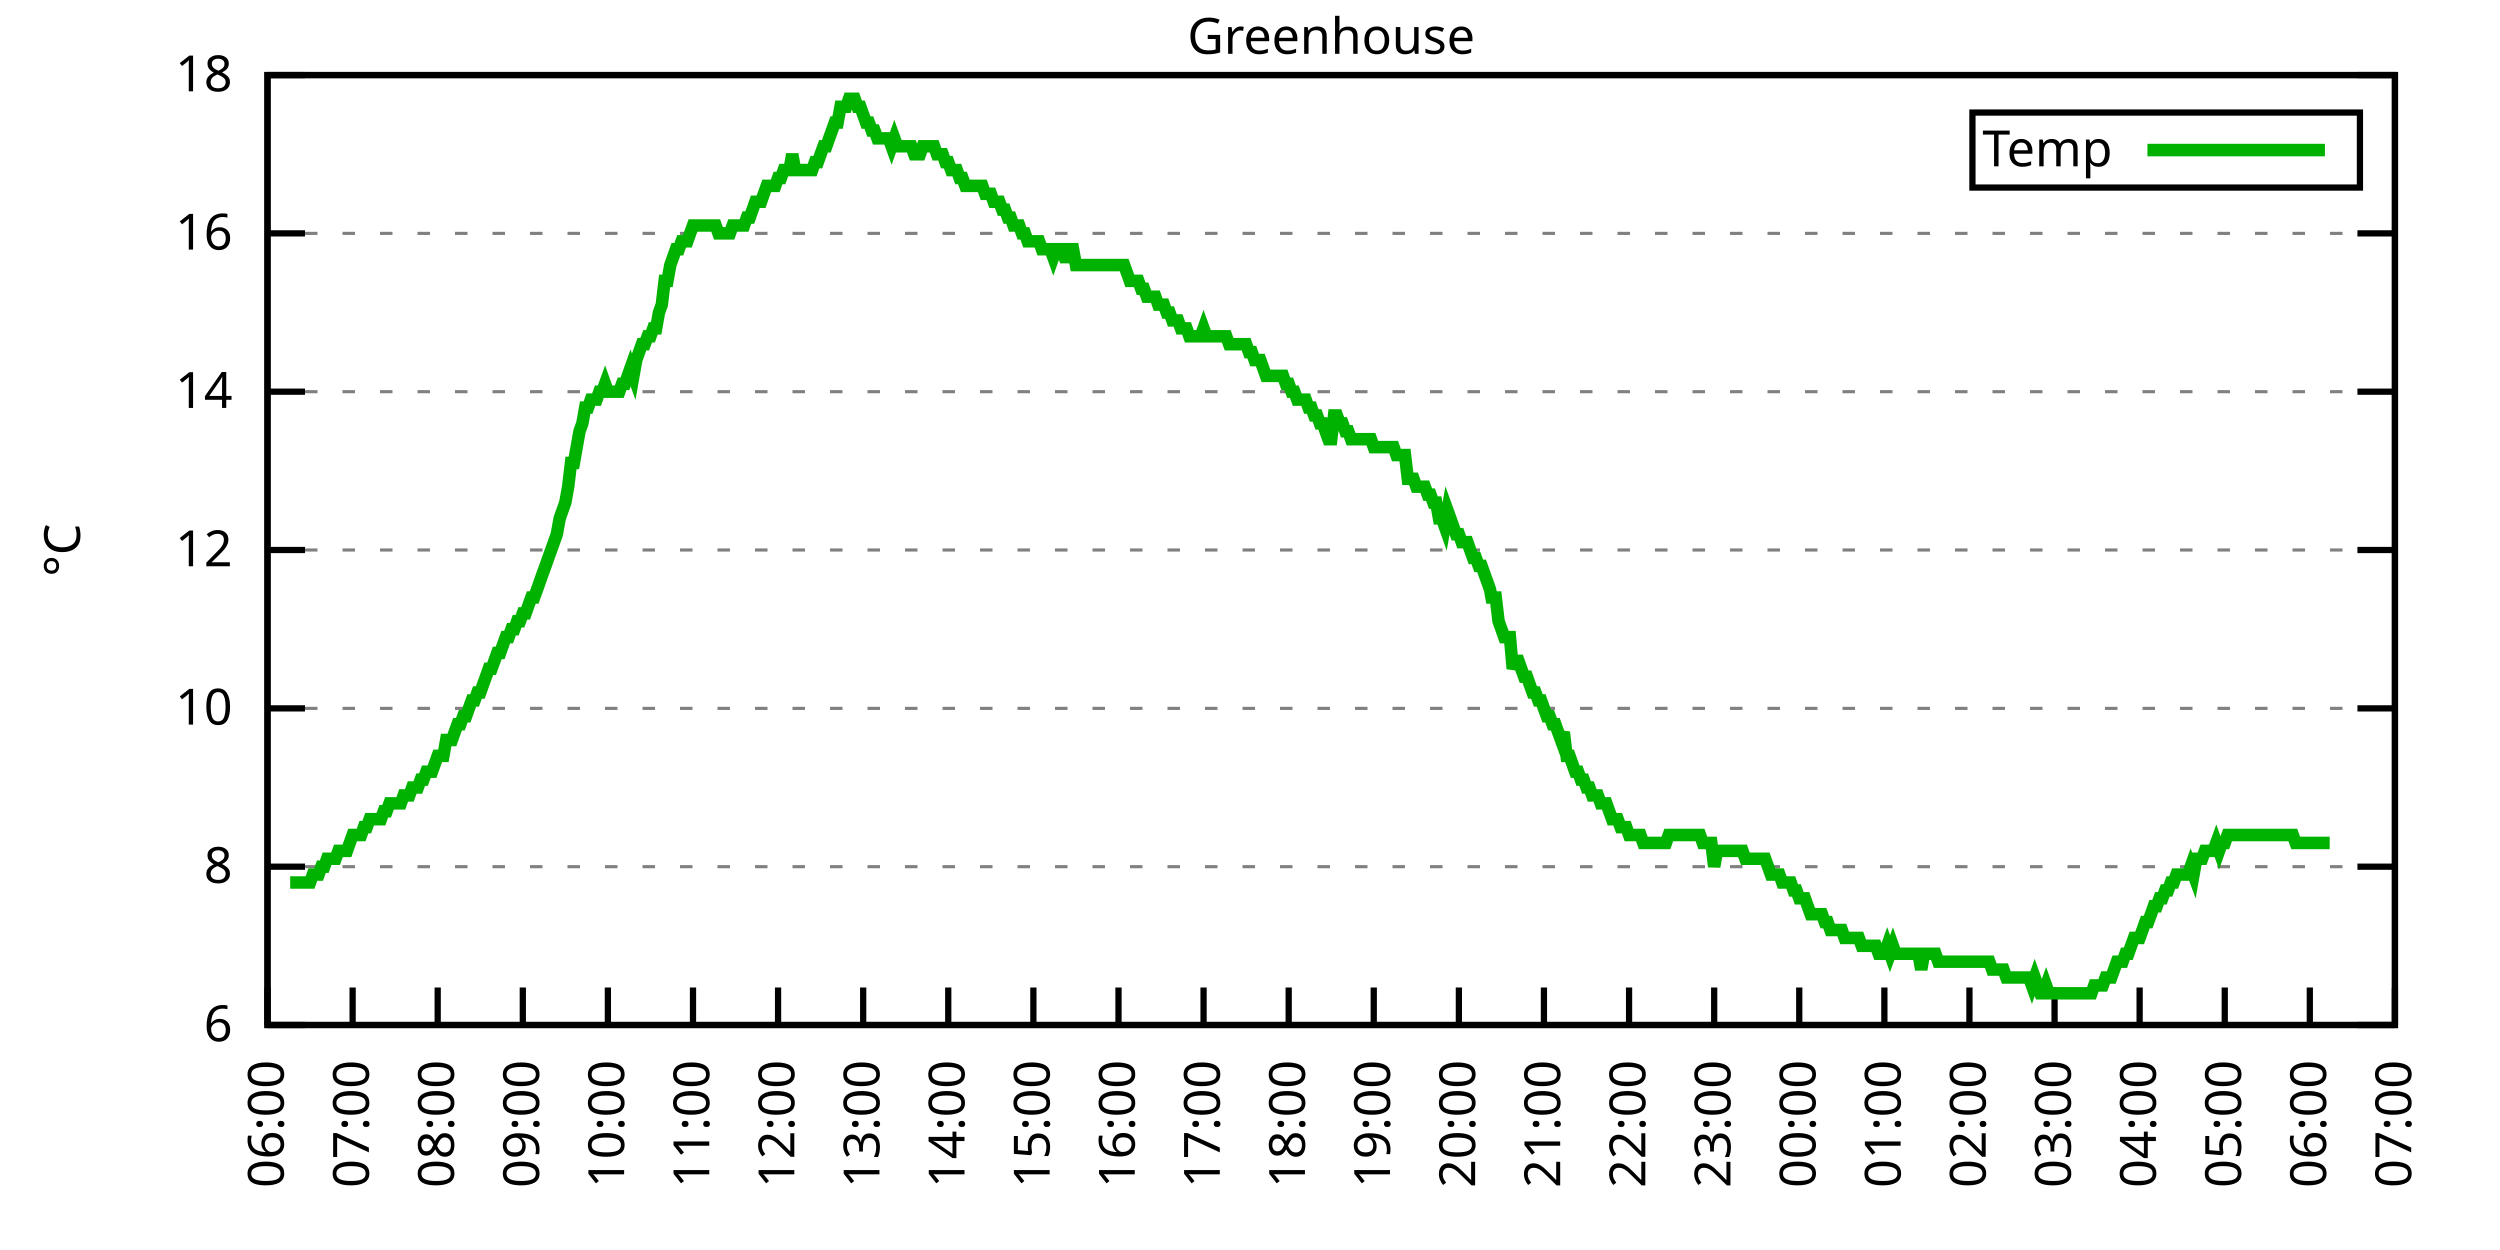
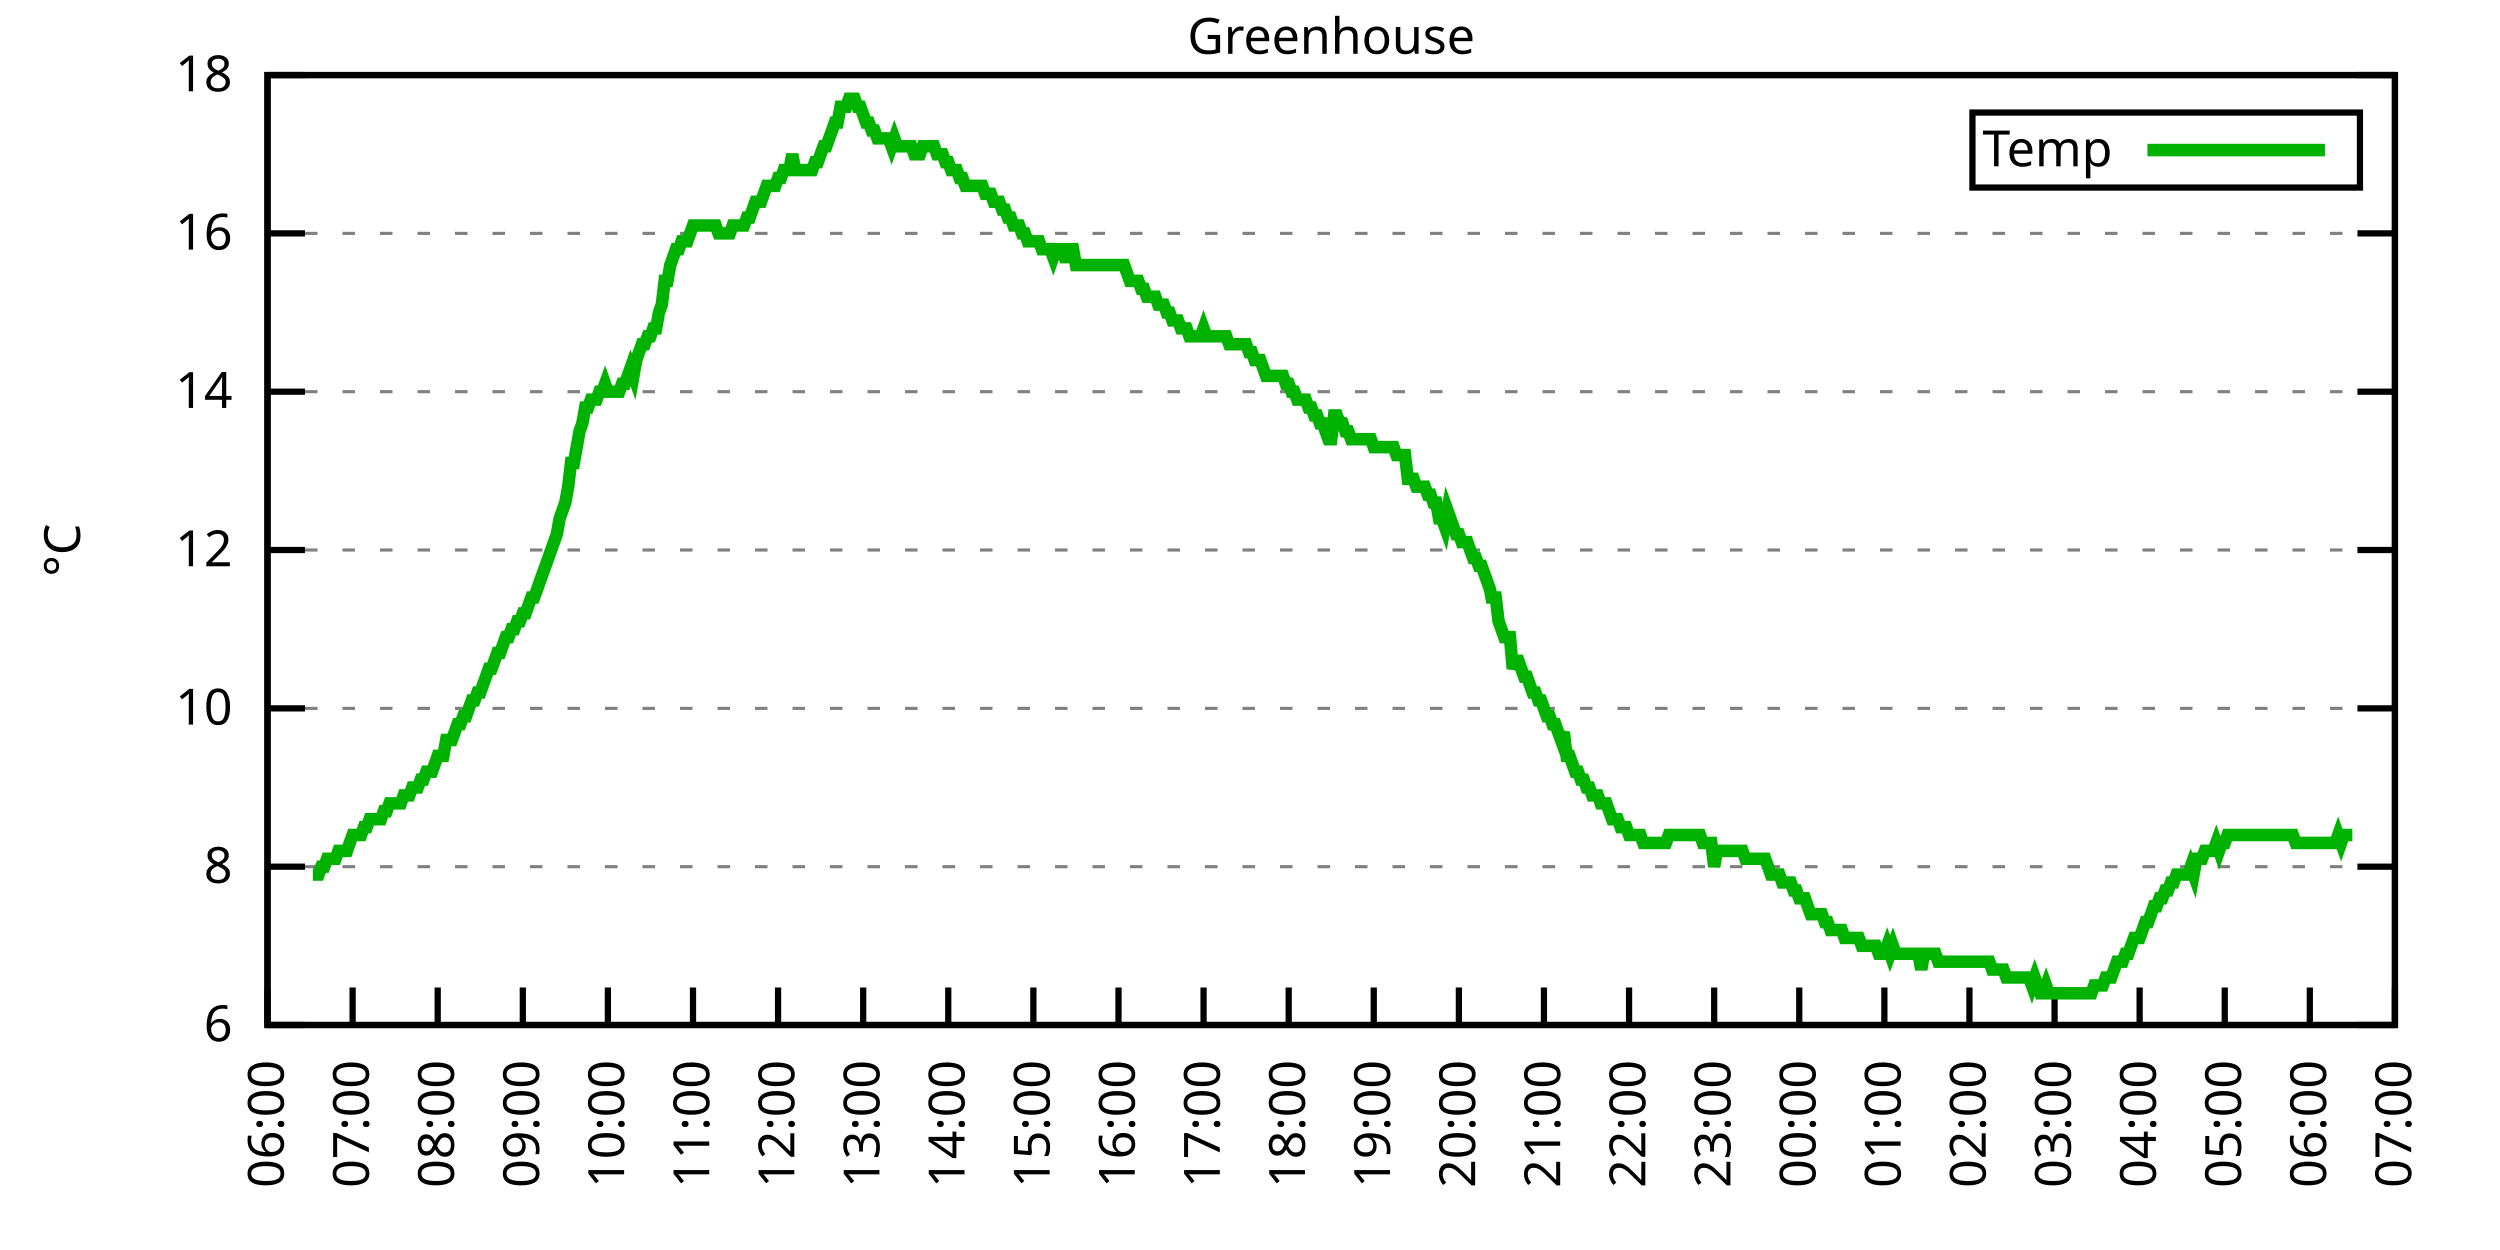
<svg xmlns="http://www.w3.org/2000/svg" xmlns:xlink="http://www.w3.org/1999/xlink" width="400" height="200" viewBox="0 0 400 200">
  <g id="gnuplot_canvas">
    <rect x="0" y="0" width="400" height="200" fill="none" />
    <defs>
      <circle id="gpDot" r="0.5" stroke-width="0.5" stroke="currentColor" />
      <path id="gpPt0" stroke-width="0.333" stroke="currentColor" d="M-1,0 h2 M0,-1 v2" />
      <path id="gpPt1" stroke-width="0.333" stroke="currentColor" d="M-1,-1 L1,1 M1,-1 L-1,1" />
      <path id="gpPt2" stroke-width="0.333" stroke="currentColor" d="M-1,0 L1,0 M0,-1 L0,1 M-1,-1 L1,1 M-1,1 L1,-1" />
      <rect id="gpPt3" stroke-width="0.333" stroke="currentColor" x="-1" y="-1" width="2" height="2" />
      <rect id="gpPt4" stroke-width="0.333" stroke="currentColor" fill="currentColor" x="-1" y="-1" width="2" height="2" />
      <circle id="gpPt5" stroke-width="0.333" stroke="currentColor" cx="0" cy="0" r="1" />
      <use xlink:href="#gpPt5" id="gpPt6" fill="currentColor" stroke="none" />
      <path id="gpPt7" stroke-width="0.333" stroke="currentColor" d="M0,-1.33 L-1.33,0.67 L1.33,0.67 z" />
      <use xlink:href="#gpPt7" id="gpPt8" fill="currentColor" stroke="none" />
      <use xlink:href="#gpPt7" id="gpPt9" stroke="currentColor" transform="rotate(180)" />
      <use xlink:href="#gpPt9" id="gpPt10" fill="currentColor" stroke="none" />
      <use xlink:href="#gpPt3" id="gpPt11" stroke="currentColor" transform="rotate(45)" />
      <use xlink:href="#gpPt11" id="gpPt12" fill="currentColor" stroke="none" />
      <path id="gpPt13" stroke-width="0.333" stroke="currentColor" d="M0,1.330 L1.265,0.411 L0.782,-1.067 L-0.782,-1.076 L-1.265,0.411 z" />
      <use xlink:href="#gpPt13" id="gpPt14" fill="currentColor" stroke="none" />
      <filter id="textbox" filterUnits="objectBoundingBox" x="0" y="0" height="1" width="1">
        <feFlood flood-color="white" flood-opacity="1" result="bgnd" />
        <feComposite in="SourceGraphic" in2="bgnd" operator="atop" />
      </filter>
      <filter id="greybox" filterUnits="objectBoundingBox" x="0" y="0" height="1" width="1">
        <feFlood flood-color="lightgrey" flood-opacity="1" result="grey" />
        <feComposite in="SourceGraphic" in2="grey" operator="atop" />
      </filter>
    </defs>
    <g fill="none" color="white" stroke="currentColor" stroke-width="1.00" stroke-linecap="butt" stroke-linejoin="miter">
</g>
    <g fill="none" color="black" stroke="currentColor" stroke-width="1.00" stroke-linecap="butt" stroke-linejoin="miter">
      <g stroke="none" shape-rendering="crispEdges">
        <polygon fill="rgb(255, 255, 255)" points="42.80,164.00 383.18,164.00 383.18,12.02 42.80,12.02 " />
      </g>
    </g>
    <g fill="none" color="black" stroke="currentColor" stroke-width="1.00" stroke-linecap="butt" stroke-linejoin="miter">
</g>
    <g fill="none" color="black" stroke="black" stroke-width="0.50" stroke-linecap="butt" stroke-linejoin="miter">
</g>
    <g fill="none" color="gray" stroke="currentColor" stroke-width="0.50" stroke-linecap="butt" stroke-linejoin="miter">
      <path stroke="gray" stroke-dasharray="2,4" class="gridline" d="M42.80,164.00 L383.19,164.00  " />
    </g>
    <g fill="none" color="gray" stroke="gray" stroke-width="1.00" stroke-linecap="butt" stroke-linejoin="miter">
</g>
    <g fill="none" color="black" stroke="currentColor" stroke-width="1.00" stroke-linecap="butt" stroke-linejoin="miter">
      <path stroke="black" d="M42.80,164.00 L48.80,164.00 M383.19,164.00 L377.19,164.00  " />
      <g transform="translate(37.20,166.60)" stroke="none" fill="black" font-family="Sans" font-size="8.00" text-anchor="end">
        <text>
          <tspan font-family="Sans"> 6</tspan>
        </text>
      </g>
    </g>
    <g fill="none" color="black" stroke="currentColor" stroke-width="1.00" stroke-linecap="butt" stroke-linejoin="miter">
</g>
    <g fill="none" color="black" stroke="black" stroke-width="0.50" stroke-linecap="butt" stroke-linejoin="miter">
</g>
    <g fill="none" color="gray" stroke="currentColor" stroke-width="0.50" stroke-linecap="butt" stroke-linejoin="miter">
      <path stroke="gray" stroke-dasharray="2,4" class="gridline" d="M42.80,138.67 L383.19,138.67  " />
    </g>
    <g fill="none" color="gray" stroke="gray" stroke-width="1.00" stroke-linecap="butt" stroke-linejoin="miter">
</g>
    <g fill="none" color="black" stroke="currentColor" stroke-width="1.00" stroke-linecap="butt" stroke-linejoin="miter">
      <path stroke="black" d="M42.80,138.67 L48.80,138.67 M383.19,138.67 L377.19,138.67  " />
      <g transform="translate(37.20,141.27)" stroke="none" fill="black" font-family="Sans" font-size="8.00" text-anchor="end">
        <text>
          <tspan font-family="Sans"> 8</tspan>
        </text>
      </g>
    </g>
    <g fill="none" color="black" stroke="currentColor" stroke-width="1.00" stroke-linecap="butt" stroke-linejoin="miter">
</g>
    <g fill="none" color="black" stroke="black" stroke-width="0.50" stroke-linecap="butt" stroke-linejoin="miter">
</g>
    <g fill="none" color="gray" stroke="currentColor" stroke-width="0.50" stroke-linecap="butt" stroke-linejoin="miter">
      <path stroke="gray" stroke-dasharray="2,4" class="gridline" d="M42.80,113.34 L383.19,113.34  " />
    </g>
    <g fill="none" color="gray" stroke="gray" stroke-width="1.00" stroke-linecap="butt" stroke-linejoin="miter">
</g>
    <g fill="none" color="black" stroke="currentColor" stroke-width="1.00" stroke-linecap="butt" stroke-linejoin="miter">
      <path stroke="black" d="M42.80,113.34 L48.80,113.34 M383.19,113.34 L377.19,113.34  " />
      <g transform="translate(37.20,115.94)" stroke="none" fill="black" font-family="Sans" font-size="8.00" text-anchor="end">
        <text>
          <tspan font-family="Sans"> 10</tspan>
        </text>
      </g>
    </g>
    <g fill="none" color="black" stroke="currentColor" stroke-width="1.00" stroke-linecap="butt" stroke-linejoin="miter">
</g>
    <g fill="none" color="black" stroke="black" stroke-width="0.50" stroke-linecap="butt" stroke-linejoin="miter">
</g>
    <g fill="none" color="gray" stroke="currentColor" stroke-width="0.50" stroke-linecap="butt" stroke-linejoin="miter">
      <path stroke="gray" stroke-dasharray="2,4" class="gridline" d="M42.80,88.00 L383.19,88.00  " />
    </g>
    <g fill="none" color="gray" stroke="gray" stroke-width="1.00" stroke-linecap="butt" stroke-linejoin="miter">
</g>
    <g fill="none" color="black" stroke="currentColor" stroke-width="1.00" stroke-linecap="butt" stroke-linejoin="miter">
      <path stroke="black" d="M42.80,88.00 L48.80,88.00 M383.19,88.00 L377.19,88.00  " />
      <g transform="translate(37.20,90.60)" stroke="none" fill="black" font-family="Sans" font-size="8.00" text-anchor="end">
        <text>
          <tspan font-family="Sans"> 12</tspan>
        </text>
      </g>
    </g>
    <g fill="none" color="black" stroke="currentColor" stroke-width="1.00" stroke-linecap="butt" stroke-linejoin="miter">
</g>
    <g fill="none" color="black" stroke="black" stroke-width="0.50" stroke-linecap="butt" stroke-linejoin="miter">
</g>
    <g fill="none" color="gray" stroke="currentColor" stroke-width="0.50" stroke-linecap="butt" stroke-linejoin="miter">
      <path stroke="gray" stroke-dasharray="2,4" class="gridline" d="M42.80,62.67 L383.19,62.67  " />
    </g>
    <g fill="none" color="gray" stroke="gray" stroke-width="1.00" stroke-linecap="butt" stroke-linejoin="miter">
</g>
    <g fill="none" color="black" stroke="currentColor" stroke-width="1.00" stroke-linecap="butt" stroke-linejoin="miter">
      <path stroke="black" d="M42.80,62.67 L48.80,62.67 M383.19,62.67 L377.19,62.67  " />
      <g transform="translate(37.20,65.27)" stroke="none" fill="black" font-family="Sans" font-size="8.00" text-anchor="end">
        <text>
          <tspan font-family="Sans"> 14</tspan>
        </text>
      </g>
    </g>
    <g fill="none" color="black" stroke="currentColor" stroke-width="1.00" stroke-linecap="butt" stroke-linejoin="miter">
</g>
    <g fill="none" color="black" stroke="black" stroke-width="0.50" stroke-linecap="butt" stroke-linejoin="miter">
</g>
    <g fill="none" color="gray" stroke="currentColor" stroke-width="0.50" stroke-linecap="butt" stroke-linejoin="miter">
      <path stroke="gray" stroke-dasharray="2,4" class="gridline" d="M42.80,37.34 L383.19,37.34  " />
    </g>
    <g fill="none" color="gray" stroke="gray" stroke-width="1.00" stroke-linecap="butt" stroke-linejoin="miter">
</g>
    <g fill="none" color="black" stroke="currentColor" stroke-width="1.00" stroke-linecap="butt" stroke-linejoin="miter">
      <path stroke="black" d="M42.80,37.34 L48.80,37.34 M383.19,37.34 L377.19,37.34  " />
      <g transform="translate(37.20,39.94)" stroke="none" fill="black" font-family="Sans" font-size="8.00" text-anchor="end">
        <text>
          <tspan font-family="Sans"> 16</tspan>
        </text>
      </g>
    </g>
    <g fill="none" color="black" stroke="currentColor" stroke-width="1.00" stroke-linecap="butt" stroke-linejoin="miter">
</g>
    <g fill="none" color="black" stroke="black" stroke-width="0.50" stroke-linecap="butt" stroke-linejoin="miter">
</g>
    <g fill="none" color="gray" stroke="currentColor" stroke-width="0.50" stroke-linecap="butt" stroke-linejoin="miter">
      <path stroke="gray" stroke-dasharray="2,4" class="gridline" d="M42.80,12.01 L383.19,12.01  " />
    </g>
    <g fill="none" color="gray" stroke="gray" stroke-width="1.00" stroke-linecap="butt" stroke-linejoin="miter">
</g>
    <g fill="none" color="black" stroke="currentColor" stroke-width="1.00" stroke-linecap="butt" stroke-linejoin="miter">
      <path stroke="black" d="M42.80,12.01 L48.80,12.01 M383.19,12.01 L377.19,12.01  " />
      <g transform="translate(37.20,14.61)" stroke="none" fill="black" font-family="Sans" font-size="8.00" text-anchor="end">
        <text>
          <tspan font-family="Sans"> 18</tspan>
        </text>
      </g>
    </g>
    <g fill="none" color="black" stroke="currentColor" stroke-width="1.00" stroke-linecap="butt" stroke-linejoin="miter">
      <path stroke="black" d="M42.80,164.00 L42.80,158.00  " />
      <g transform="translate(45.40,169.60) rotate(270.00)" stroke="none" fill="black" font-family="Sans" font-size="8.00" text-anchor="end">
        <text>
          <tspan font-family="Sans">06:00</tspan>
        </text>
      </g>
    </g>
    <g fill="none" color="black" stroke="currentColor" stroke-width="1.00" stroke-linecap="butt" stroke-linejoin="miter">
      <path stroke="black" d="M56.42,164.00 L56.42,158.00  " />
      <g transform="translate(59.02,169.60) rotate(270.00)" stroke="none" fill="black" font-family="Sans" font-size="8.00" text-anchor="end">
        <text>
          <tspan font-family="Sans">07:00</tspan>
        </text>
      </g>
    </g>
    <g fill="none" color="black" stroke="currentColor" stroke-width="1.00" stroke-linecap="butt" stroke-linejoin="miter">
      <path stroke="black" d="M70.03,164.00 L70.03,158.00  " />
      <g transform="translate(72.63,169.60) rotate(270.00)" stroke="none" fill="black" font-family="Sans" font-size="8.00" text-anchor="end">
        <text>
          <tspan font-family="Sans">08:00</tspan>
        </text>
      </g>
    </g>
    <g fill="none" color="black" stroke="currentColor" stroke-width="1.00" stroke-linecap="butt" stroke-linejoin="miter">
      <path stroke="black" d="M83.65,164.00 L83.65,158.00  " />
      <g transform="translate(86.25,169.60) rotate(270.00)" stroke="none" fill="black" font-family="Sans" font-size="8.00" text-anchor="end">
        <text>
          <tspan font-family="Sans">09:00</tspan>
        </text>
      </g>
    </g>
    <g fill="none" color="black" stroke="currentColor" stroke-width="1.00" stroke-linecap="butt" stroke-linejoin="miter">
      <path stroke="black" d="M97.26,164.00 L97.26,158.00  " />
      <g transform="translate(99.86,169.60) rotate(270.00)" stroke="none" fill="black" font-family="Sans" font-size="8.00" text-anchor="end">
        <text>
          <tspan font-family="Sans">10:00</tspan>
        </text>
      </g>
    </g>
    <g fill="none" color="black" stroke="currentColor" stroke-width="1.00" stroke-linecap="butt" stroke-linejoin="miter">
      <path stroke="black" d="M110.88,164.00 L110.88,158.00  " />
      <g transform="translate(113.48,169.60) rotate(270.00)" stroke="none" fill="black" font-family="Sans" font-size="8.00" text-anchor="end">
        <text>
          <tspan font-family="Sans">11:00</tspan>
        </text>
      </g>
    </g>
    <g fill="none" color="black" stroke="currentColor" stroke-width="1.00" stroke-linecap="butt" stroke-linejoin="miter">
      <path stroke="black" d="M124.49,164.00 L124.49,158.00  " />
      <g transform="translate(127.09,169.60) rotate(270.00)" stroke="none" fill="black" font-family="Sans" font-size="8.00" text-anchor="end">
        <text>
          <tspan font-family="Sans">12:00</tspan>
        </text>
      </g>
    </g>
    <g fill="none" color="black" stroke="currentColor" stroke-width="1.00" stroke-linecap="butt" stroke-linejoin="miter">
      <path stroke="black" d="M138.11,164.00 L138.11,158.00  " />
      <g transform="translate(140.71,169.60) rotate(270.00)" stroke="none" fill="black" font-family="Sans" font-size="8.00" text-anchor="end">
        <text>
          <tspan font-family="Sans">13:00</tspan>
        </text>
      </g>
    </g>
    <g fill="none" color="black" stroke="currentColor" stroke-width="1.00" stroke-linecap="butt" stroke-linejoin="miter">
      <path stroke="black" d="M151.72,164.00 L151.72,158.00  " />
      <g transform="translate(154.32,169.60) rotate(270.00)" stroke="none" fill="black" font-family="Sans" font-size="8.00" text-anchor="end">
        <text>
          <tspan font-family="Sans">14:00</tspan>
        </text>
      </g>
    </g>
    <g fill="none" color="black" stroke="currentColor" stroke-width="1.00" stroke-linecap="butt" stroke-linejoin="miter">
      <path stroke="black" d="M165.34,164.00 L165.34,158.00  " />
      <g transform="translate(167.94,169.60) rotate(270.00)" stroke="none" fill="black" font-family="Sans" font-size="8.00" text-anchor="end">
        <text>
          <tspan font-family="Sans">15:00</tspan>
        </text>
      </g>
    </g>
    <g fill="none" color="black" stroke="currentColor" stroke-width="1.00" stroke-linecap="butt" stroke-linejoin="miter">
      <path stroke="black" d="M178.96,164.00 L178.96,158.00  " />
      <g transform="translate(181.56,169.60) rotate(270.00)" stroke="none" fill="black" font-family="Sans" font-size="8.00" text-anchor="end">
        <text>
          <tspan font-family="Sans">16:00</tspan>
        </text>
      </g>
    </g>
    <g fill="none" color="black" stroke="currentColor" stroke-width="1.00" stroke-linecap="butt" stroke-linejoin="miter">
      <path stroke="black" d="M192.57,164.00 L192.57,158.00  " />
      <g transform="translate(195.17,169.60) rotate(270.00)" stroke="none" fill="black" font-family="Sans" font-size="8.00" text-anchor="end">
        <text>
          <tspan font-family="Sans">17:00</tspan>
        </text>
      </g>
    </g>
    <g fill="none" color="black" stroke="currentColor" stroke-width="1.00" stroke-linecap="butt" stroke-linejoin="miter">
      <path stroke="black" d="M206.19,164.00 L206.19,158.00  " />
      <g transform="translate(208.79,169.60) rotate(270.00)" stroke="none" fill="black" font-family="Sans" font-size="8.00" text-anchor="end">
        <text>
          <tspan font-family="Sans">18:00</tspan>
        </text>
      </g>
    </g>
    <g fill="none" color="black" stroke="currentColor" stroke-width="1.00" stroke-linecap="butt" stroke-linejoin="miter">
      <path stroke="black" d="M219.80,164.00 L219.80,158.00  " />
      <g transform="translate(222.40,169.60) rotate(270.00)" stroke="none" fill="black" font-family="Sans" font-size="8.00" text-anchor="end">
        <text>
          <tspan font-family="Sans">19:00</tspan>
        </text>
      </g>
    </g>
    <g fill="none" color="black" stroke="currentColor" stroke-width="1.00" stroke-linecap="butt" stroke-linejoin="miter">
      <path stroke="black" d="M233.42,164.00 L233.42,158.00  " />
      <g transform="translate(236.02,169.60) rotate(270.00)" stroke="none" fill="black" font-family="Sans" font-size="8.00" text-anchor="end">
        <text>
          <tspan font-family="Sans">20:00</tspan>
        </text>
      </g>
    </g>
    <g fill="none" color="black" stroke="currentColor" stroke-width="1.00" stroke-linecap="butt" stroke-linejoin="miter">
      <path stroke="black" d="M247.03,164.00 L247.03,158.00  " />
      <g transform="translate(249.63,169.60) rotate(270.00)" stroke="none" fill="black" font-family="Sans" font-size="8.00" text-anchor="end">
        <text>
          <tspan font-family="Sans">21:00</tspan>
        </text>
      </g>
    </g>
    <g fill="none" color="black" stroke="currentColor" stroke-width="1.00" stroke-linecap="butt" stroke-linejoin="miter">
      <path stroke="black" d="M260.65,164.00 L260.65,158.00  " />
      <g transform="translate(263.25,169.60) rotate(270.00)" stroke="none" fill="black" font-family="Sans" font-size="8.00" text-anchor="end">
        <text>
          <tspan font-family="Sans">22:00</tspan>
        </text>
      </g>
    </g>
    <g fill="none" color="black" stroke="currentColor" stroke-width="1.00" stroke-linecap="butt" stroke-linejoin="miter">
      <path stroke="black" d="M274.27,164.00 L274.27,158.00  " />
      <g transform="translate(276.87,169.60) rotate(270.00)" stroke="none" fill="black" font-family="Sans" font-size="8.00" text-anchor="end">
        <text>
          <tspan font-family="Sans">23:00</tspan>
        </text>
      </g>
    </g>
    <g fill="none" color="black" stroke="currentColor" stroke-width="1.00" stroke-linecap="butt" stroke-linejoin="miter">
      <path stroke="black" d="M287.88,164.00 L287.88,158.00  " />
      <g transform="translate(290.48,169.60) rotate(270.00)" stroke="none" fill="black" font-family="Sans" font-size="8.00" text-anchor="end">
        <text>
          <tspan font-family="Sans">00:00</tspan>
        </text>
      </g>
    </g>
    <g fill="none" color="black" stroke="currentColor" stroke-width="1.00" stroke-linecap="butt" stroke-linejoin="miter">
      <path stroke="black" d="M301.50,164.00 L301.50,158.00  " />
      <g transform="translate(304.10,169.60) rotate(270.00)" stroke="none" fill="black" font-family="Sans" font-size="8.00" text-anchor="end">
        <text>
          <tspan font-family="Sans">01:00</tspan>
        </text>
      </g>
    </g>
    <g fill="none" color="black" stroke="currentColor" stroke-width="1.00" stroke-linecap="butt" stroke-linejoin="miter">
      <path stroke="black" d="M315.11,164.00 L315.11,158.00  " />
      <g transform="translate(317.71,169.60) rotate(270.00)" stroke="none" fill="black" font-family="Sans" font-size="8.00" text-anchor="end">
        <text>
          <tspan font-family="Sans">02:00</tspan>
        </text>
      </g>
    </g>
    <g fill="none" color="black" stroke="currentColor" stroke-width="1.00" stroke-linecap="butt" stroke-linejoin="miter">
      <path stroke="black" d="M328.73,164.00 L328.73,158.00  " />
      <g transform="translate(331.33,169.60) rotate(270.00)" stroke="none" fill="black" font-family="Sans" font-size="8.00" text-anchor="end">
        <text>
          <tspan font-family="Sans">03:00</tspan>
        </text>
      </g>
    </g>
    <g fill="none" color="black" stroke="currentColor" stroke-width="1.00" stroke-linecap="butt" stroke-linejoin="miter">
      <path stroke="black" d="M342.34,164.00 L342.34,158.00  " />
      <g transform="translate(344.94,169.60) rotate(270.00)" stroke="none" fill="black" font-family="Sans" font-size="8.00" text-anchor="end">
        <text>
          <tspan font-family="Sans">04:00</tspan>
        </text>
      </g>
    </g>
    <g fill="none" color="black" stroke="currentColor" stroke-width="1.00" stroke-linecap="butt" stroke-linejoin="miter">
      <path stroke="black" d="M355.96,164.00 L355.96,158.00  " />
      <g transform="translate(358.56,169.60) rotate(270.00)" stroke="none" fill="black" font-family="Sans" font-size="8.00" text-anchor="end">
        <text>
          <tspan font-family="Sans">05:00</tspan>
        </text>
      </g>
    </g>
    <g fill="none" color="black" stroke="currentColor" stroke-width="1.00" stroke-linecap="butt" stroke-linejoin="miter">
      <path stroke="black" d="M369.57,164.00 L369.57,158.00  " />
      <g transform="translate(372.17,169.60) rotate(270.00)" stroke="none" fill="black" font-family="Sans" font-size="8.00" text-anchor="end">
        <text>
          <tspan font-family="Sans">06:00</tspan>
        </text>
      </g>
    </g>
    <g fill="none" color="black" stroke="currentColor" stroke-width="1.00" stroke-linecap="butt" stroke-linejoin="miter">
      <path stroke="black" d="M383.19,164.00 L383.19,158.00  " />
      <g transform="translate(385.79,169.60) rotate(270.00)" stroke="none" fill="black" font-family="Sans" font-size="8.00" text-anchor="end">
        <text>
          <tspan font-family="Sans">07:00</tspan>
        </text>
      </g>
    </g>
    <g fill="none" color="black" stroke="currentColor" stroke-width="1.00" stroke-linecap="butt" stroke-linejoin="miter">
</g>
    <g fill="none" color="black" stroke="currentColor" stroke-width="1.00" stroke-linecap="butt" stroke-linejoin="miter">
      <path stroke="black" d="M42.80,12.01 L42.80,164.00 L383.19,164.00 L383.19,12.01 L42.80,12.01 Z  " />
    </g>
    <g fill="none" color="black" stroke="currentColor" stroke-width="1.00" stroke-linecap="butt" stroke-linejoin="miter">
</g>
    <g fill="none" color="black" stroke="currentColor" stroke-width="1.00" stroke-linecap="butt" stroke-linejoin="miter">
      <path stroke="black" d="M315.59,30.01 L315.59,18.01 L377.59,18.01 L377.59,30.01 L315.59,30.01 Z  " />
    </g>
    <g id="Greenhouse_plot_1">
      <g fill="none" color="white" stroke="black" stroke-width="2.00" stroke-linecap="butt" stroke-linejoin="miter">
</g>
      <g fill="none" color="black" stroke="currentColor" stroke-width="2.00" stroke-linecap="butt" stroke-linejoin="miter">
        <g transform="translate(337.99,26.61)" stroke="none" fill="black" font-family="Sans" font-size="8.00" text-anchor="end">
          <text>
            <tspan font-family="Sans">Temp</tspan>
          </text>
        </g>
      </g>
      <g fill="none" color="black" stroke="currentColor" stroke-width="2.00" stroke-linecap="butt" stroke-linejoin="miter">
-         <path stroke="rgb(  0, 178,   0)" d="M343.59,24.01 L371.99,24.01 M46.43,141.20 L46.88,141.20 L47.34,141.20 L47.79,141.20 L48.25,141.20 L48.70,141.20   L49.15,141.20 L49.61,141.20 L50.06,139.93 L50.52,139.93 L50.97,139.93 L51.42,138.67 L51.88,138.67 L52.33,137.40   L52.78,137.40 L53.24,137.40 L53.69,137.40 L54.15,136.14 L54.60,136.14 L55.05,136.14 L55.51,136.14 L55.96,134.87   L56.42,133.60 L56.87,133.60 L57.32,133.60 L57.78,133.60 L58.23,132.34 L58.68,132.34 L59.14,131.07 L59.59,131.07   L60.05,131.07 L60.50,131.07 L60.95,131.07 L61.41,129.80 L61.86,129.80 L62.32,128.54 L62.77,128.54 L63.22,128.54   L63.68,128.54 L64.13,128.54 L64.58,127.27 L65.04,127.27 L65.49,127.27 L65.95,126.00 L66.40,126.00 L66.85,126.00   L67.31,124.74 L67.76,124.74 L68.22,123.47 L68.67,123.47 L69.12,123.47 L69.58,122.20 L70.03,120.94 L70.49,120.94   L70.94,120.94 L71.39,118.40 L71.85,118.40 L72.30,118.40 L72.75,117.14 L73.21,115.87 L73.66,115.87 L74.12,114.60   L74.57,114.60 L75.02,113.34 L75.48,112.07 L75.93,112.07 L76.39,110.80 L76.84,110.80 L77.29,109.54 L77.75,108.27   L78.20,107.00 L78.65,107.00 L79.11,105.74 L79.56,104.47 L80.02,104.47 L80.47,103.20 L80.92,101.94 L81.38,101.94   L81.83,100.67 L82.29,100.67 L82.74,99.40 L83.19,99.40 L83.65,98.14 L84.10,98.14 L84.55,96.87 L85.01,95.60   L85.46,95.60 L85.92,94.34 L86.37,93.07 L86.82,91.80 L87.28,90.54 L87.73,89.27 L88.19,88.00 L88.64,86.74   L89.09,85.47 L89.55,82.94 L90.00,81.67 L90.45,80.41 L90.91,77.87 L91.36,74.07 L91.82,74.07 L92.27,71.54   L92.72,69.01 L93.18,67.74 L93.63,65.21 L94.09,65.21 L94.54,63.94 L94.99,63.94 L95.45,63.94 L95.90,62.67   L96.35,62.67 L96.81,61.41 L97.26,62.67 L97.72,62.67 L98.17,62.67 L98.62,62.67 L99.08,62.67 L99.53,61.41   L99.99,61.41 L100.44,60.14 L100.89,58.87 L101.35,60.14 L101.80,57.61 L102.25,56.34 L102.71,55.07 L103.16,55.07   L103.62,53.81 L104.07,53.81 L104.52,52.54 L104.98,52.54 L105.43,50.01 L105.89,48.74 L106.34,44.94 L106.79,44.94   L107.25,42.41 L107.70,41.14 L108.15,39.87 L108.61,39.87 L109.06,38.61 L109.52,38.61 L109.97,38.61 L110.42,37.34   L110.88,36.08 L111.33,36.08 L111.79,36.08 L112.24,36.08 L112.69,36.08 L113.15,36.08 L113.60,36.08 L114.05,36.08   L114.51,36.08 L114.96,37.34 L115.42,37.34 L115.87,37.34 L116.32,37.34 L116.78,37.34 L117.23,36.08 L117.69,36.08   L118.14,36.08 L118.59,36.08 L119.05,36.08 L119.50,34.81 L119.96,34.81 L120.41,33.54 L120.86,32.28 L121.32,32.28   L121.77,32.28 L122.22,31.01 L122.68,29.74 L123.13,29.74 L123.59,29.74 L124.04,29.74 L124.49,28.48 L124.95,28.48   L125.40,27.21 L125.86,27.21 L126.31,27.21 L126.76,24.68 L127.22,27.21 L127.67,27.21 L128.12,27.21 L128.58,27.21   L129.03,27.21 L129.49,27.21 L129.94,27.21 L130.39,25.94 L130.85,25.94 L131.30,24.68 L131.76,23.41 L132.21,23.41   L132.66,22.14 L133.12,20.88 L133.57,19.61 L134.02,19.61 L134.48,17.08 L134.93,17.08 L135.39,17.08 L135.84,15.81   L136.29,15.81 L136.75,15.81 L137.20,17.08 L137.66,17.08 L138.11,18.34 L138.56,19.61 L139.02,19.61 L139.47,20.88   L139.92,20.88 L140.38,22.14 L140.83,22.14 L141.29,22.14 L141.74,22.14 L142.19,22.14 L142.65,23.41 L143.10,22.14   L143.56,23.41 L144.01,23.41 L144.46,23.41 L144.92,23.41 L145.37,23.41 L145.82,23.41 L146.28,24.68 L146.73,24.68   L147.19,24.68 L147.64,23.41 L148.09,23.41 L148.55,23.41 L149.00,23.41 L149.46,23.41 L149.91,24.68 L150.36,24.68   L150.82,24.68 L151.27,25.94 L151.72,25.94 L152.18,27.21 L152.63,27.21 L153.09,27.21 L153.54,28.48 L153.99,28.48   L154.45,29.74 L154.90,29.74 L155.36,29.74 L155.81,29.74 L156.26,29.74 L156.72,29.74 L157.17,29.74 L157.62,31.01   L158.08,31.01 L158.53,31.01 L158.99,32.28 L159.44,32.28 L159.89,32.28 L160.35,33.54 L160.80,33.54 L161.26,34.81   L161.71,34.81 L162.16,36.08 L162.62,36.08 L163.07,36.08 L163.52,37.34 L163.98,37.34 L164.43,38.61 L164.89,38.61   L165.34,38.61 L165.79,38.61 L166.25,38.61 L166.70,39.87 L167.16,39.87 L167.61,39.87 L168.06,39.87 L168.52,41.14   L168.97,39.87 L169.43,39.87 L169.88,39.87 L170.33,41.14 L170.79,41.14 L171.24,39.87 L171.69,39.87 L172.15,42.41   L172.60,42.41 L173.06,42.41 L173.51,42.41 L173.96,42.41 L174.42,42.41 L174.87,42.41 L175.33,42.41 L175.78,42.41   L176.23,42.41 L176.69,42.41 L177.14,42.41 L177.59,42.41 L178.05,42.41 L178.50,42.41 L178.96,42.41 L179.41,42.41   L179.86,42.41 L180.32,43.67 L180.77,44.94 L181.23,44.94 L181.68,44.94 L182.13,44.94 L182.59,46.21 L183.04,46.21   L183.49,47.47 L183.95,47.47 L184.40,47.47 L184.86,47.47 L185.31,48.74 L185.76,48.74 L186.22,48.74 L186.67,50.01   L187.13,50.01 L187.58,51.27 L188.03,51.27 L188.49,51.27 L188.94,52.54 L189.39,52.54 L189.85,52.54 L190.30,53.81   L190.76,53.81 L191.21,53.81 L191.66,53.81 L192.12,53.81 L192.57,52.54 L193.03,53.81 L193.48,53.81 L193.93,53.81   L194.39,53.81 L194.84,53.81 L195.29,53.81 L195.75,53.81 L196.20,53.81 L196.66,55.07 L197.11,55.07 L197.56,55.07   L198.02,55.07 L198.47,55.07 L198.93,55.07 L199.38,55.07 L199.83,56.34 L200.29,56.34 L200.74,57.61 L201.19,57.61   L201.65,57.61 L202.10,58.87 L202.56,60.14 L203.01,60.14 L203.46,60.14 L203.92,60.14 L204.37,60.14 L204.83,60.14   L205.28,60.14 L205.73,61.41 L206.19,61.41 L206.64,62.67 L207.09,62.67 L207.55,63.94 L208.00,63.94 L208.46,63.94   L208.91,63.94 L209.36,65.21 L209.82,65.21 L210.27,66.47 L210.73,66.47 L211.18,67.74 L211.63,67.74 L212.09,69.01   L212.54,70.27 L213.00,70.27 L213.45,66.47 L213.90,66.47 L214.36,67.74 L214.81,67.74 L215.26,69.01 L215.72,69.01   L216.17,70.27 L216.63,70.27 L217.08,70.27 L217.53,70.27 L217.99,70.27 L218.44,70.27 L218.90,70.27 L219.35,70.27   L219.80,71.54 L220.26,71.54 L220.71,71.54 L221.16,71.54 L221.62,71.54 L222.07,71.54 L222.53,71.54 L222.98,71.54   L223.43,72.81 L223.89,72.81 L224.34,72.81 L224.80,72.81 L225.25,76.61 L225.70,76.61 L226.16,76.61 L226.61,77.87   L227.06,77.87 L227.52,77.87 L227.97,77.87 L228.43,79.14 L228.88,79.14 L229.33,80.41 L229.79,80.41 L230.24,82.94   L230.70,82.94 L231.15,84.21 L231.60,81.67 L232.06,82.94 L232.51,84.21 L232.96,85.47 L233.42,85.47 L233.87,86.74   L234.33,86.74 L234.78,86.74 L235.23,88.00 L235.69,89.27 L236.14,89.27 L236.60,90.54 L237.05,90.54 L237.50,91.80   L237.96,93.07 L238.41,94.34 L238.64,95.60 L239.32,95.60 L239.77,99.40 L240.23,100.67 L240.68,101.94 L241.13,101.94   L241.59,101.94 L242.04,107.00 L242.50,105.74 L242.95,105.74 L243.40,107.00 L243.86,108.27 L244.31,108.27 L244.76,109.54   L245.22,110.80 L245.67,110.80 L246.13,112.07 L246.58,112.07 L247.03,113.34 L247.49,114.60 L247.94,114.60 L248.40,115.87   L248.85,115.87 L249.30,117.14 L249.76,118.40 L250.21,117.14 L250.66,120.94 L251.12,120.94 L251.57,122.20 L252.03,123.47   L252.48,123.47 L252.93,124.74 L253.39,124.74 L253.84,126.00 L254.30,126.00 L254.75,127.27 L255.20,127.27 L255.66,127.27   L256.11,128.54 L256.56,128.54 L257.02,128.54 L257.47,129.80 L257.93,131.07 L258.38,131.07 L258.83,131.07 L259.29,132.34   L259.74,132.34 L260.20,132.34 L260.65,133.60 L261.10,133.60 L261.56,133.60 L262.01,133.60 L262.47,133.60 L262.92,134.87   L263.37,134.87 L263.83,134.87 L264.28,134.87 L264.73,134.87 L265.19,134.87 L265.64,134.87 L266.10,134.87 L266.55,134.87   L267.00,133.60 L267.46,133.60 L267.91,133.60 L268.37,133.60 L268.82,133.60 L269.27,133.60 L269.73,133.60 L270.18,133.60   L270.63,133.60 L271.09,133.60 L271.54,133.60 L272.00,133.60 L272.45,134.87 L272.90,134.87 L273.36,134.87 L273.81,134.87   L274.27,138.67 L274.72,136.14 L275.17,136.14 L275.63,136.14 L276.08,136.14 L276.53,136.14 L276.99,136.14 L277.44,136.14   L277.90,136.14 L278.35,136.14 L278.80,136.14 L279.26,137.40 L279.71,137.40 L280.17,137.40 L280.62,137.40 L281.07,137.40   L281.53,137.40 L281.98,137.40 L282.43,137.40 L282.89,138.67 L283.34,139.93 L283.80,139.93 L284.25,139.93 L284.70,139.93   L285.16,141.20 L285.61,141.20 L286.07,141.20 L286.52,141.20 L286.97,142.47 L287.43,142.47 L287.88,143.73 L288.33,143.73   L288.79,143.73 L289.24,145.00 L289.70,146.27 L290.15,146.27 L290.60,146.27 L291.06,146.27 L291.51,146.27 L291.97,147.53   L292.42,147.53 L292.87,148.80 L293.33,148.80 L293.78,148.80 L294.23,148.80 L294.69,148.80 L295.14,150.07 L295.60,150.07   L296.05,150.07 L296.50,150.07 L296.96,150.07 L297.41,150.07 L297.87,151.33 L298.32,151.33 L298.77,151.33 L299.23,151.33   L299.68,151.33 L300.13,151.33 L300.59,152.60 L301.04,152.60 L301.50,152.60 L301.95,151.33 L302.40,152.60 L302.86,151.33   L303.31,152.60 L303.77,152.60 L304.22,152.60 L304.67,152.60 L305.13,152.60 L305.58,152.60 L306.03,152.60 L306.49,152.60   L306.94,152.60 L307.40,155.13 L307.85,152.60 L308.30,152.60 L308.76,152.60 L309.21,152.60 L309.67,152.60 L310.12,153.87   L310.57,153.87 L311.03,153.87 L311.48,153.87 L311.94,153.87 L312.39,153.87 L312.84,153.87 L313.30,153.87 L313.75,153.87   L314.20,153.87 L314.66,153.87 L315.11,153.87 L315.57,153.87 L316.02,153.87 L316.47,153.87 L316.93,153.87 L317.38,153.87   L317.84,153.87 L318.29,153.87 L318.74,155.13 L319.20,155.13 L319.65,155.13 L320.10,155.13 L320.56,155.13 L321.01,156.40   L321.47,156.40 L321.92,156.40 L322.37,156.40 L322.83,156.40 L323.28,156.40 L323.74,156.40 L324.19,156.40 L324.64,156.40   L325.10,157.67 L325.55,156.40 L326.00,157.67 L326.46,158.93 L326.91,158.93 L327.37,157.67 L327.82,158.93 L328.27,158.93   L328.73,158.93 L329.18,158.93 L329.64,158.93 L330.09,158.93 L330.54,158.93 L331.00,158.93 L331.45,158.93 L331.90,158.93   L332.36,158.93 L332.81,158.93 L333.27,158.93 L333.72,158.93 L334.17,158.93 L334.63,158.93 L335.08,157.67 L335.54,157.67   L335.99,157.67 L336.44,157.67 L336.90,156.40 L337.35,156.40 L337.80,156.40 L338.26,155.13 L338.71,153.87 L339.17,153.87   L339.62,153.87 L340.07,152.60 L340.53,152.60 L340.98,151.33 L341.44,150.07 L341.89,150.07 L342.34,150.07 L342.80,148.80   L343.25,147.53 L343.70,147.53 L344.16,146.27 L344.61,145.00 L345.07,145.00 L345.52,143.73 L345.97,143.73 L346.43,142.47   L346.88,142.47 L347.34,141.20 L347.79,141.20 L348.24,139.93 L348.70,139.93 L349.15,139.93 L349.60,139.93 L350.06,139.93   L350.51,138.67 L350.97,139.93 L351.42,137.40 L351.87,137.40 L352.33,137.40 L352.78,136.14 L353.24,136.14 L353.69,136.14   L354.14,136.14 L354.60,134.87 L355.05,136.14 L355.50,134.87 L355.96,134.87 L356.41,133.60 L356.87,133.60 L357.32,133.60   L357.77,133.60 L358.23,133.60 L358.68,133.60 L359.14,133.60 L359.59,133.60 L360.04,133.60 L360.50,133.60 L360.95,133.60   L361.41,133.60 L361.86,133.60 L362.31,133.60 L362.77,133.60 L363.22,133.60 L363.67,133.60 L364.13,133.60 L364.58,133.60   L365.04,133.60 L365.49,133.60 L365.94,133.60 L366.40,133.60 L366.85,133.60 L367.31,134.87 L367.76,134.87 L368.21,134.87   L368.67,134.87 L369.12,134.87 L369.57,134.87 L370.03,134.87 L370.48,134.87 L370.94,134.87 L371.39,134.87 L371.84,134.87   L372.30,134.87 L372.75,134.87  " />
+         <path stroke="rgb(  0, 178,   0)" d="M343.59,24.01 L371.99,24.01 M50.06,139.93 L50.52,139.93 L50.97,139.93 L51.42,138.67 L51.88,138.67 L52.33,137.40   L52.78,137.40 L53.24,137.40 L53.69,137.40 L54.15,136.14 L54.60,136.14 L55.05,136.14 L55.51,136.14 L55.96,134.87   L56.42,133.60 L56.87,133.60 L57.32,133.60 L57.78,133.60 L58.23,132.34 L58.68,132.34 L59.14,131.07 L59.59,131.07   L60.05,131.07 L60.50,131.07 L60.95,131.07 L61.41,129.80 L61.86,129.80 L62.32,128.54 L62.77,128.54 L63.22,128.54   L63.68,128.54 L64.13,128.54 L64.58,127.27 L65.04,127.27 L65.49,127.27 L65.95,126.00 L66.40,126.00 L66.85,126.00   L67.31,124.74 L67.76,124.74 L68.22,123.47 L68.67,123.47 L69.12,123.47 L69.58,122.20 L70.03,120.94 L70.49,120.94   L70.94,120.94 L71.39,118.40 L71.85,118.40 L72.30,118.40 L72.75,117.14 L73.21,115.87 L73.66,115.87 L74.12,114.60   L74.57,114.60 L75.02,113.34 L75.48,112.07 L75.93,112.07 L76.39,110.80 L76.84,110.80 L77.29,109.54 L77.75,108.27   L78.20,107.00 L78.65,107.00 L79.11,105.74 L79.56,104.47 L80.02,104.47 L80.47,103.20 L80.92,101.94 L81.38,101.94   L81.83,100.67 L82.29,100.67 L82.74,99.40 L83.19,99.40 L83.65,98.14 L84.10,98.14 L84.55,96.87 L85.01,95.60   L85.46,95.60 L85.92,94.34 L86.37,93.07 L86.82,91.80 L87.28,90.54 L87.73,89.27 L88.19,88.00 L88.64,86.74   L89.09,85.47 L89.55,82.94 L90.00,81.67 L90.45,80.41 L90.91,77.87 L91.36,74.07 L91.82,74.07 L92.27,71.54   L92.72,69.01 L93.18,67.74 L93.63,65.21 L94.09,65.21 L94.54,63.94 L94.99,63.94 L95.45,63.94 L95.90,62.67   L96.35,62.67 L96.81,61.41 L97.26,62.67 L97.72,62.67 L98.17,62.67 L98.62,62.67 L99.08,62.67 L99.53,61.41   L99.99,61.41 L100.44,60.14 L100.89,58.87 L101.35,60.14 L101.80,57.61 L102.25,56.34 L102.71,55.07 L103.16,55.07   L103.62,53.81 L104.07,53.81 L104.52,52.54 L104.98,52.54 L105.43,50.01 L105.89,48.74 L106.34,44.94 L106.79,44.94   L107.25,42.41 L107.70,41.14 L108.15,39.87 L108.61,39.87 L109.06,38.61 L109.52,38.61 L109.97,38.61 L110.42,37.34   L110.88,36.08 L111.33,36.08 L111.79,36.08 L112.24,36.08 L112.69,36.08 L113.15,36.08 L113.60,36.08 L114.05,36.08   L114.51,36.08 L114.96,37.34 L115.42,37.34 L115.87,37.34 L116.32,37.34 L116.78,37.34 L117.23,36.08 L117.69,36.08   L118.14,36.08 L118.59,36.08 L119.05,36.08 L119.50,34.81 L119.96,34.81 L120.41,33.54 L120.86,32.28 L121.32,32.28   L121.77,32.28 L122.22,31.01 L122.68,29.74 L123.13,29.74 L123.59,29.74 L124.04,29.74 L124.49,28.48 L124.95,28.48   L125.40,27.21 L125.86,27.21 L126.31,27.21 L126.76,24.68 L127.22,27.21 L127.67,27.21 L128.12,27.21 L128.58,27.21   L129.03,27.21 L129.49,27.21 L129.94,27.21 L130.39,25.94 L130.85,25.94 L131.30,24.68 L131.76,23.41 L132.21,23.41   L132.66,22.14 L133.12,20.88 L133.57,19.61 L134.02,19.61 L134.48,17.08 L134.93,17.08 L135.39,17.08 L135.84,15.81   L136.29,15.81 L136.75,15.81 L137.20,17.08 L137.66,17.08 L138.11,18.34 L138.56,19.61 L139.02,19.61 L139.47,20.88   L139.92,20.88 L140.38,22.14 L140.83,22.14 L141.29,22.14 L141.74,22.14 L142.19,22.14 L142.65,23.41 L143.10,22.14   L143.56,23.41 L144.01,23.41 L144.46,23.41 L144.92,23.41 L145.37,23.41 L145.82,23.41 L146.28,24.68 L146.73,24.68   L147.19,24.68 L147.64,23.41 L148.09,23.41 L148.55,23.41 L149.00,23.41 L149.46,23.41 L149.91,24.68 L150.36,24.68   L150.82,24.68 L151.27,25.94 L151.72,25.94 L152.18,27.21 L152.63,27.21 L153.09,27.21 L153.54,28.48 L153.99,28.48   L154.45,29.74 L154.90,29.74 L155.36,29.74 L155.81,29.74 L156.26,29.74 L156.72,29.74 L157.17,29.74 L157.62,31.01   L158.08,31.01 L158.53,31.01 L158.99,32.28 L159.44,32.28 L159.89,32.28 L160.35,33.54 L160.80,33.54 L161.26,34.81   L161.71,34.81 L162.16,36.08 L162.62,36.08 L163.07,36.08 L163.52,37.34 L163.98,37.34 L164.43,38.61 L164.89,38.61   L165.34,38.61 L165.79,38.61 L166.25,38.61 L166.70,39.87 L167.16,39.87 L167.61,39.87 L168.06,39.87 L168.52,41.14   L168.97,39.87 L169.43,39.87 L169.88,39.87 L170.33,41.14 L170.79,41.14 L171.24,39.87 L171.69,39.87 L172.15,42.41   L172.60,42.41 L173.06,42.41 L173.51,42.41 L173.96,42.41 L174.42,42.41 L174.87,42.41 L175.33,42.41 L175.78,42.41   L176.23,42.41 L176.69,42.41 L177.14,42.41 L177.59,42.41 L178.05,42.41 L178.50,42.41 L178.96,42.41 L179.41,42.41   L179.86,42.41 L180.32,43.67 L180.77,44.94 L181.23,44.94 L181.68,44.94 L182.13,44.94 L182.59,46.21 L183.04,46.21   L183.49,47.47 L183.95,47.47 L184.40,47.47 L184.86,47.47 L185.31,48.74 L185.76,48.74 L186.22,48.74 L186.67,50.01   L187.13,50.01 L187.58,51.27 L188.03,51.27 L188.49,51.27 L188.94,52.54 L189.39,52.54 L189.85,52.54 L190.30,53.81   L190.76,53.81 L191.21,53.81 L191.66,53.81 L192.12,53.81 L192.57,52.54 L193.03,53.81 L193.48,53.81 L193.93,53.81   L194.39,53.81 L194.84,53.81 L195.29,53.81 L195.75,53.81 L196.20,53.81 L196.66,55.07 L197.11,55.07 L197.56,55.07   L198.02,55.07 L198.47,55.07 L198.93,55.07 L199.38,55.07 L199.83,56.34 L200.29,56.34 L200.74,57.61 L201.19,57.61   L201.65,57.61 L202.10,58.87 L202.56,60.14 L203.01,60.14 L203.46,60.14 L203.92,60.14 L204.37,60.14 L204.83,60.14   L205.28,60.14 L205.73,61.41 L206.19,61.41 L206.64,62.67 L207.09,62.67 L207.55,63.94 L208.00,63.94 L208.46,63.94   L208.91,63.94 L209.36,65.21 L209.82,65.21 L210.27,66.47 L210.73,66.47 L211.18,67.74 L211.63,67.74 L212.09,69.01   L212.54,70.27 L213.00,70.27 L213.45,66.47 L213.90,66.47 L214.36,67.74 L214.81,67.74 L215.26,69.01 L215.72,69.01   L216.17,70.27 L216.63,70.27 L217.08,70.27 L217.53,70.27 L217.99,70.27 L218.44,70.27 L218.90,70.27 L219.35,70.27   L219.80,71.54 L220.26,71.54 L220.71,71.54 L221.16,71.54 L221.62,71.54 L222.07,71.54 L222.53,71.54 L222.98,71.54   L223.43,72.81 L223.89,72.81 L224.34,72.81 L224.80,72.81 L225.25,76.61 L225.70,76.61 L226.16,76.61 L226.61,77.87   L227.06,77.87 L227.52,77.87 L227.97,77.87 L228.43,79.14 L228.88,79.14 L229.33,80.41 L229.79,80.41 L230.24,82.94   L230.70,82.94 L231.15,84.21 L231.60,81.67 L232.06,82.94 L232.51,84.21 L232.96,85.47 L233.42,85.47 L233.87,86.74   L234.33,86.74 L234.78,86.74 L235.23,88.00 L235.69,89.27 L236.14,89.27 L236.60,90.54 L237.05,90.54 L237.50,91.80   L237.96,93.07 L238.41,94.34 L238.64,95.60 L239.32,95.60 L239.77,99.40 L240.23,100.67 L240.68,101.94 L241.13,101.94   L241.59,101.94 L242.04,107.00 L242.50,105.74 L242.95,105.74 L243.40,107.00 L243.86,108.27 L244.31,108.27 L244.76,109.54   L245.22,110.80 L245.67,110.80 L246.13,112.07 L246.58,112.07 L247.03,113.34 L247.49,114.60 L247.94,114.60 L248.40,115.87   L248.85,115.87 L249.30,117.14 L249.76,118.40 L250.21,117.14 L250.66,120.94 L251.12,120.94 L251.57,122.20 L252.03,123.47   L252.48,123.47 L252.93,124.74 L253.39,124.74 L253.84,126.00 L254.30,126.00 L254.75,127.27 L255.20,127.27 L255.66,127.27   L256.11,128.54 L256.56,128.54 L257.02,128.54 L257.47,129.80 L257.93,131.07 L258.38,131.07 L258.83,131.07 L259.29,132.34   L259.74,132.34 L260.20,132.34 L260.65,133.60 L261.10,133.60 L261.56,133.60 L262.01,133.60 L262.47,133.60 L262.92,134.87   L263.37,134.87 L263.83,134.87 L264.28,134.87 L264.73,134.87 L265.19,134.87 L265.64,134.87 L266.10,134.87 L266.55,134.87   L267.00,133.60 L267.46,133.60 L267.91,133.60 L268.37,133.60 L268.82,133.60 L269.27,133.60 L269.73,133.60 L270.18,133.60   L270.63,133.60 L271.09,133.60 L271.54,133.60 L272.00,133.60 L272.45,134.87 L272.90,134.87 L273.36,134.87 L273.81,134.87   L274.27,138.67 L274.72,136.14 L275.17,136.14 L275.63,136.14 L276.08,136.14 L276.53,136.14 L276.99,136.14 L277.44,136.14   L277.90,136.14 L278.35,136.14 L278.80,136.14 L279.26,137.40 L279.71,137.40 L280.17,137.40 L280.62,137.40 L281.07,137.40   L281.53,137.40 L281.98,137.40 L282.43,137.40 L282.89,138.67 L283.34,139.93 L283.80,139.93 L284.25,139.93 L284.70,139.93   L285.16,141.20 L285.61,141.20 L286.07,141.20 L286.52,141.20 L286.97,142.47 L287.43,142.47 L287.88,143.73 L288.33,143.73   L288.79,143.73 L289.24,145.00 L289.70,146.27 L290.15,146.27 L290.60,146.27 L291.06,146.27 L291.51,146.27 L291.97,147.53   L292.42,147.53 L292.87,148.80 L293.33,148.80 L293.78,148.80 L294.23,148.80 L294.69,148.80 L295.14,150.07 L295.60,150.07   L296.05,150.07 L296.50,150.07 L296.96,150.07 L297.41,150.07 L297.87,151.33 L298.32,151.33 L298.77,151.33 L299.23,151.33   L299.68,151.33 L300.13,151.33 L300.59,152.60 L301.04,152.60 L301.50,152.60 L301.95,151.33 L302.40,152.60 L302.86,151.33   L303.31,152.60 L303.77,152.60 L304.22,152.60 L304.67,152.60 L305.13,152.60 L305.58,152.60 L306.03,152.60 L306.49,152.60   L306.94,152.60 L307.40,155.13 L307.85,152.60 L308.30,152.60 L308.76,152.60 L309.21,152.60 L309.67,152.60 L310.12,153.87   L310.57,153.87 L311.03,153.87 L311.48,153.87 L311.94,153.87 L312.39,153.87 L312.84,153.87 L313.30,153.87 L313.75,153.87   L314.20,153.87 L314.66,153.87 L315.11,153.87 L315.57,153.87 L316.02,153.87 L316.47,153.87 L316.93,153.87 L317.38,153.87   L317.84,153.87 L318.29,153.87 L318.74,155.13 L319.20,155.13 L319.65,155.13 L320.10,155.13 L320.56,155.13 L321.01,156.40   L321.47,156.40 L321.92,156.40 L322.37,156.40 L322.83,156.40 L323.28,156.40 L323.74,156.40 L324.19,156.40 L324.64,156.40   L325.10,157.67 L325.55,156.40 L326.00,157.67 L326.46,158.93 L326.91,158.93 L327.37,157.67 L327.82,158.93 L328.27,158.93   L328.73,158.93 L329.18,158.93 L329.64,158.93 L330.09,158.93 L330.54,158.93 L331.00,158.93 L331.45,158.93 L331.90,158.93   L332.36,158.93 L332.81,158.93 L333.27,158.93 L333.72,158.93 L334.17,158.93 L334.63,158.93 L335.08,157.67 L335.54,157.67   L335.99,157.67 L336.44,157.67 L336.90,156.40 L337.35,156.40 L337.80,156.40 L338.26,155.13 L338.71,153.87 L339.17,153.87   L339.62,153.87 L340.07,152.60 L340.53,152.60 L340.98,151.33 L341.44,150.07 L341.89,150.07 L342.34,150.07 L342.80,148.80   L343.25,147.53 L343.70,147.53 L344.16,146.27 L344.61,145.00 L345.07,145.00 L345.52,143.73 L345.97,143.73 L346.43,142.47   L346.88,142.47 L347.34,141.20 L347.79,141.20 L348.24,139.93 L348.70,139.93 L349.15,139.93 L349.60,139.93 L350.06,139.93   L350.51,138.67 L350.97,139.93 L351.42,137.40 L351.87,137.40 L352.33,137.40 L352.78,136.14 L353.24,136.14 L353.69,136.14   L354.14,136.14 L354.60,134.87 L355.05,136.14 L355.50,134.87 L355.96,134.87 L356.41,133.60 L356.87,133.60 L357.32,133.60   L357.77,133.60 L358.23,133.60 L358.68,133.60 L359.14,133.60 L359.59,133.60 L360.04,133.60 L360.50,133.60 L360.95,133.60   L361.41,133.60 L361.86,133.60 L362.31,133.60 L362.77,133.60 L363.22,133.60 L363.67,133.60 L364.13,133.60 L364.58,133.60   L365.04,133.60 L365.49,133.60 L365.94,133.60 L366.40,133.60 L366.85,133.60 L367.31,134.87 L367.76,134.87 L368.21,134.87   L368.67,134.87 L369.12,134.87 L369.57,134.87 L370.03,134.87 L370.48,134.87 L370.94,134.87 L371.39,134.87 L371.84,134.87   L372.30,134.87 L372.75,134.87 L373.21,134.87 L373.66,134.87 L374.11,133.60 L374.57,134.87 L375.02,133.60 L375.47,133.60   L375.93,133.60 L376.38,133.60  " />
      </g>
    </g>
    <g fill="none" color="black" stroke="currentColor" stroke-width="2.00" stroke-linecap="butt" stroke-linejoin="miter">
</g>
    <g fill="none" color="black" stroke="black" stroke-width="1.00" stroke-linecap="butt" stroke-linejoin="miter">
</g>
    <g fill="none" color="black" stroke="currentColor" stroke-width="1.00" stroke-linecap="butt" stroke-linejoin="miter">
      <path stroke="black" d="M42.80,12.01 L42.80,164.00 L383.19,164.00 L383.19,12.01 L42.80,12.01 Z  " />
      <g transform="translate(12.80,88.01) rotate(270.00)" stroke="none" fill="black" font-family="Sans" font-size="8.00" text-anchor="middle">
        <text>
          <tspan font-family="Sans">°C</tspan>
        </text>
      </g>
    </g>
    <g fill="none" color="black" stroke="currentColor" stroke-width="1.00" stroke-linecap="butt" stroke-linejoin="miter">
</g>
    <g fill="none" color="black" stroke="currentColor" stroke-width="1.00" stroke-linecap="butt" stroke-linejoin="miter">
      <g transform="translate(212.99,8.61)" stroke="none" fill="black" font-family="Sans" font-size="8.00" text-anchor="middle">
        <text>
          <tspan font-family="Sans">Greenhouse</tspan>
        </text>
      </g>
    </g>
    <g fill="none" color="black" stroke="currentColor" stroke-width="1.00" stroke-linecap="butt" stroke-linejoin="miter">
</g>
  </g>
</svg>
